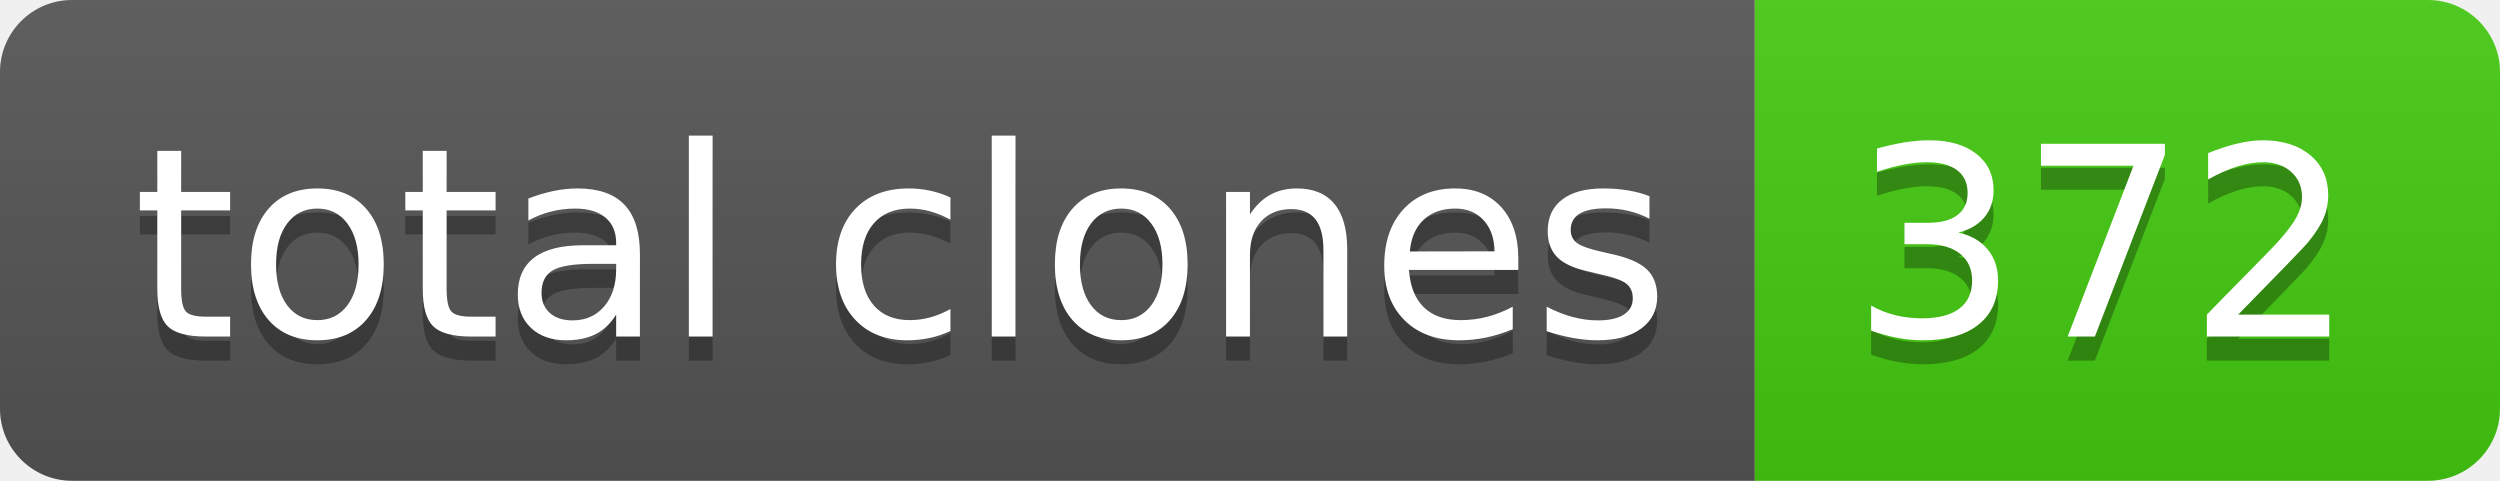
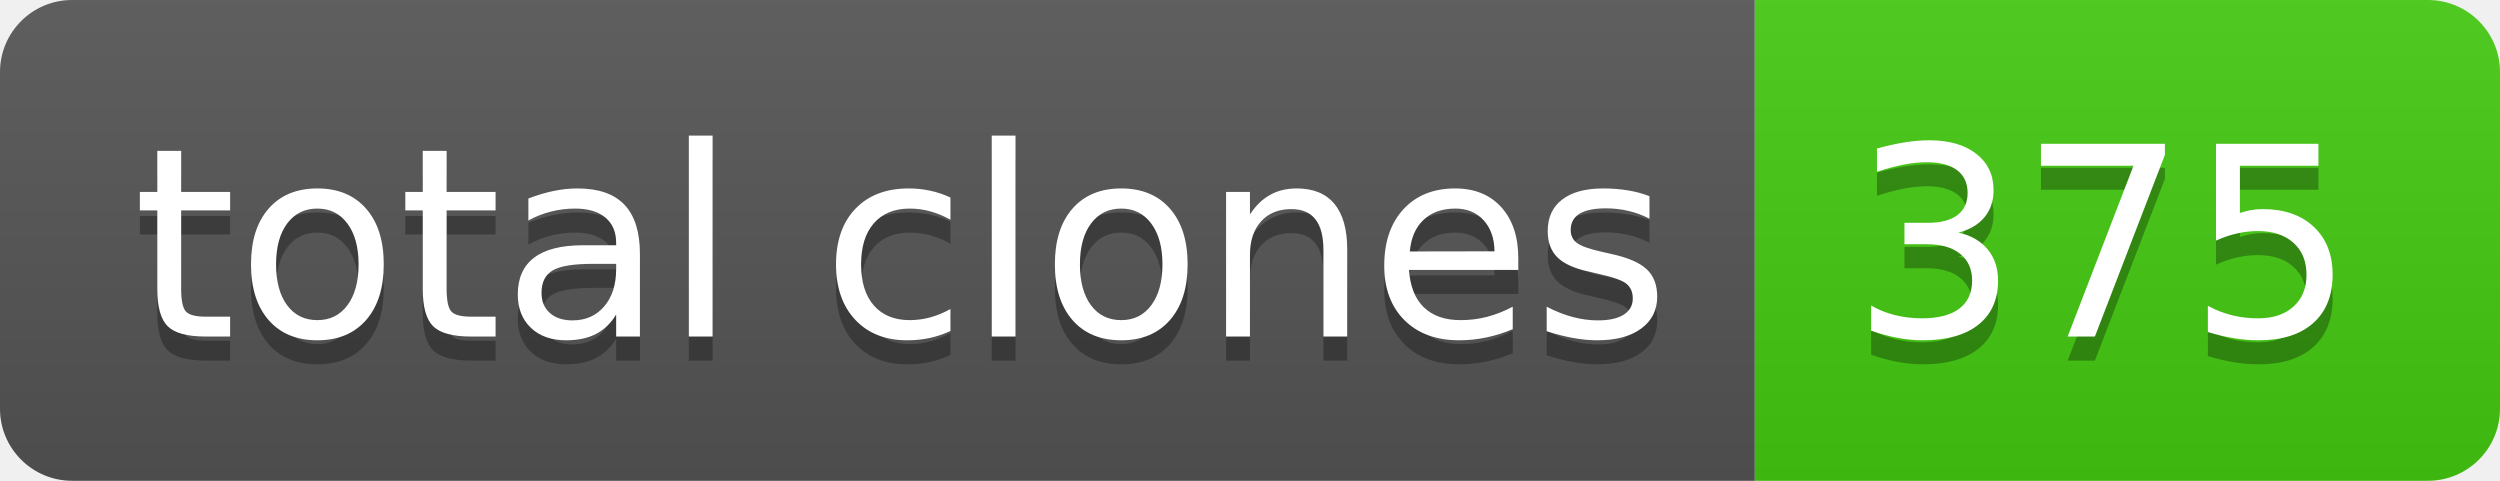
- <svg xmlns="http://www.w3.org/2000/svg" width="104" height="20" role="img" aria-label="total clones: 372">
+ <svg xmlns="http://www.w3.org/2000/svg" width="104" height="20" role="img" aria-label="total clones: 375">
  <linearGradient id="s" x2="0" y2="100%">
    <stop offset="0" stop-color="#bbb" stop-opacity=".1" />
    <stop offset="1" stop-opacity=".1" />
  </linearGradient>
  <clipPath id="r">
    <rect width="104" height="20" rx="3" fill="#fff" />
  </clipPath>
  <g clip-path="url(#r)">
    <rect width="73" height="20" fill="#555" />
    <rect x="73" width="31" height="20" fill="#4c1" />
    <rect width="104" height="20" fill="url(#s)" />
  </g>
  <g fill="#fff" text-anchor="middle" font-family="Verdana,Geneva,DejaVu Sans,sans-serif" text-rendering="geometricPrecision" font-size="110">
    <text aria-hidden="true" x="375" y="150" fill="#010101" fill-opacity=".3" transform="scale(.1)" textLength="630">total clones</text>
    <text x="375" y="140" transform="scale(.1)" fill="#fff" textLength="630">total clones</text>
-     <text aria-hidden="true" x="875" y="150" fill="#010101" fill-opacity=".3" transform="scale(.1)" textLength="210">372</text>
-     <text x="875" y="140" transform="scale(.1)" fill="#fff" textLength="210">372</text>
+     <text aria-hidden="true" x="875" y="150" fill="#010101" fill-opacity=".3" transform="scale(.1)" textLength="210">375</text>
+     <text x="875" y="140" transform="scale(.1)" fill="#fff" textLength="210">375</text>
  </g>
</svg>
